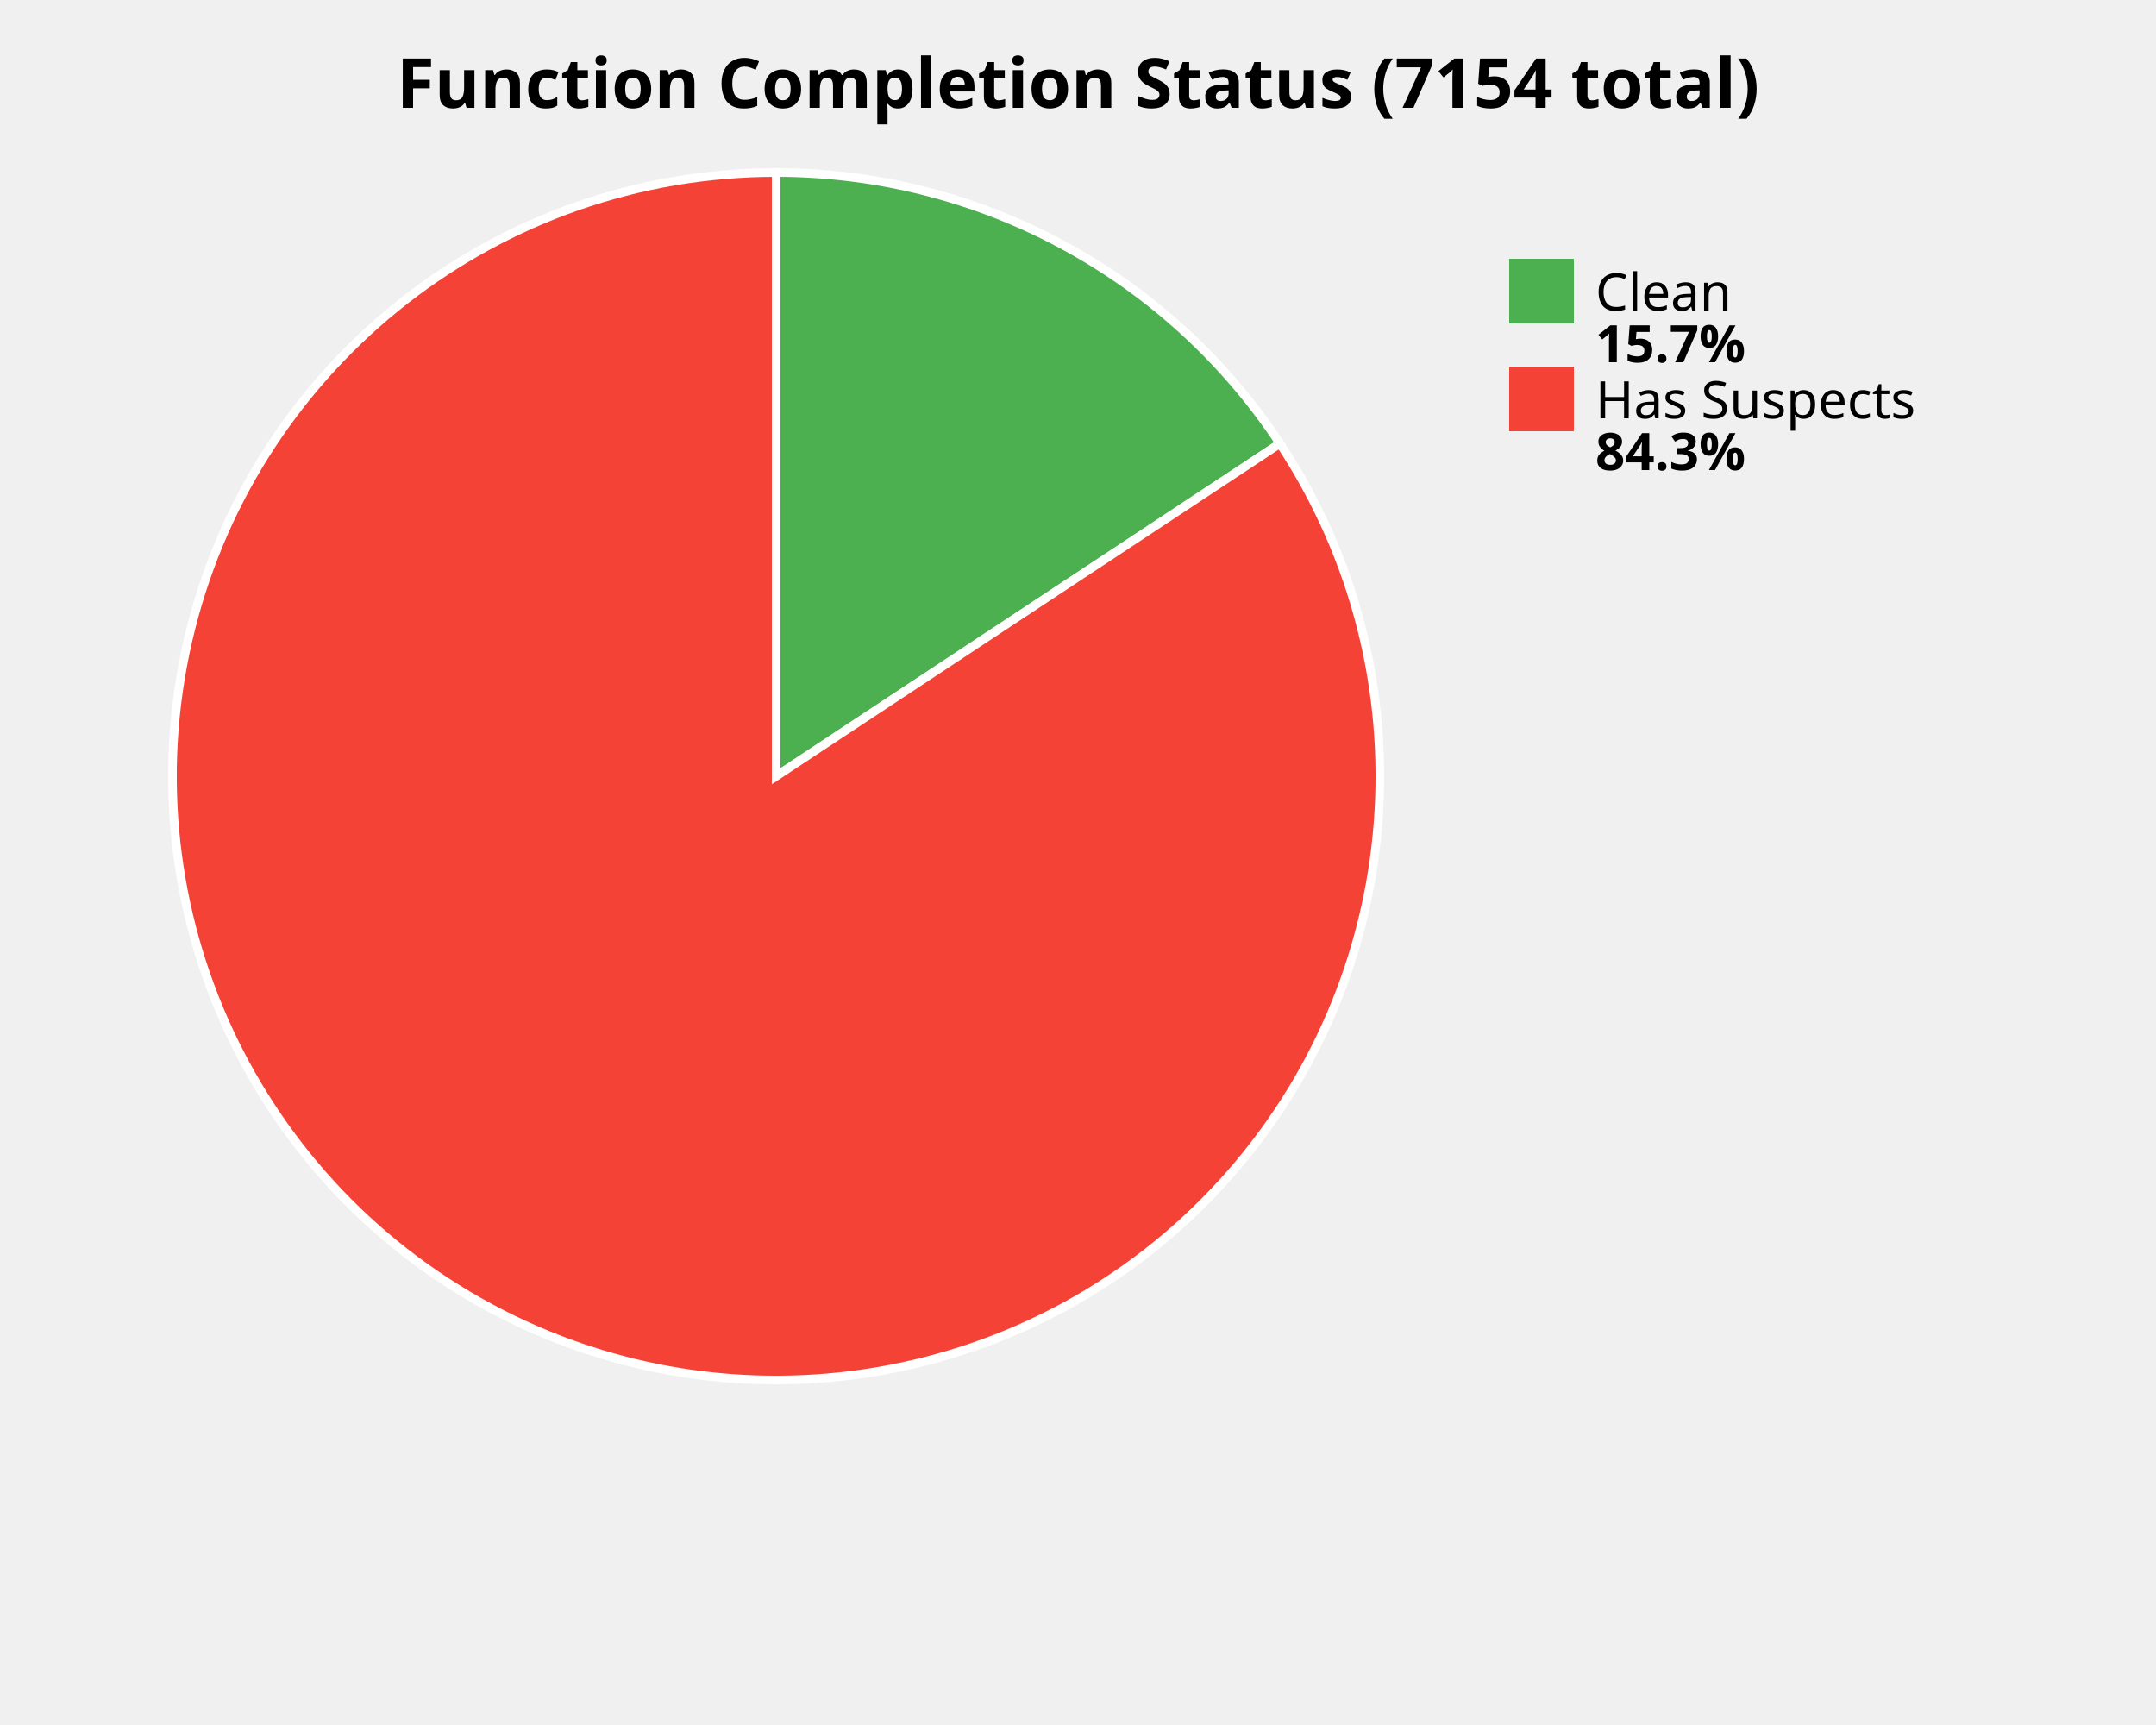
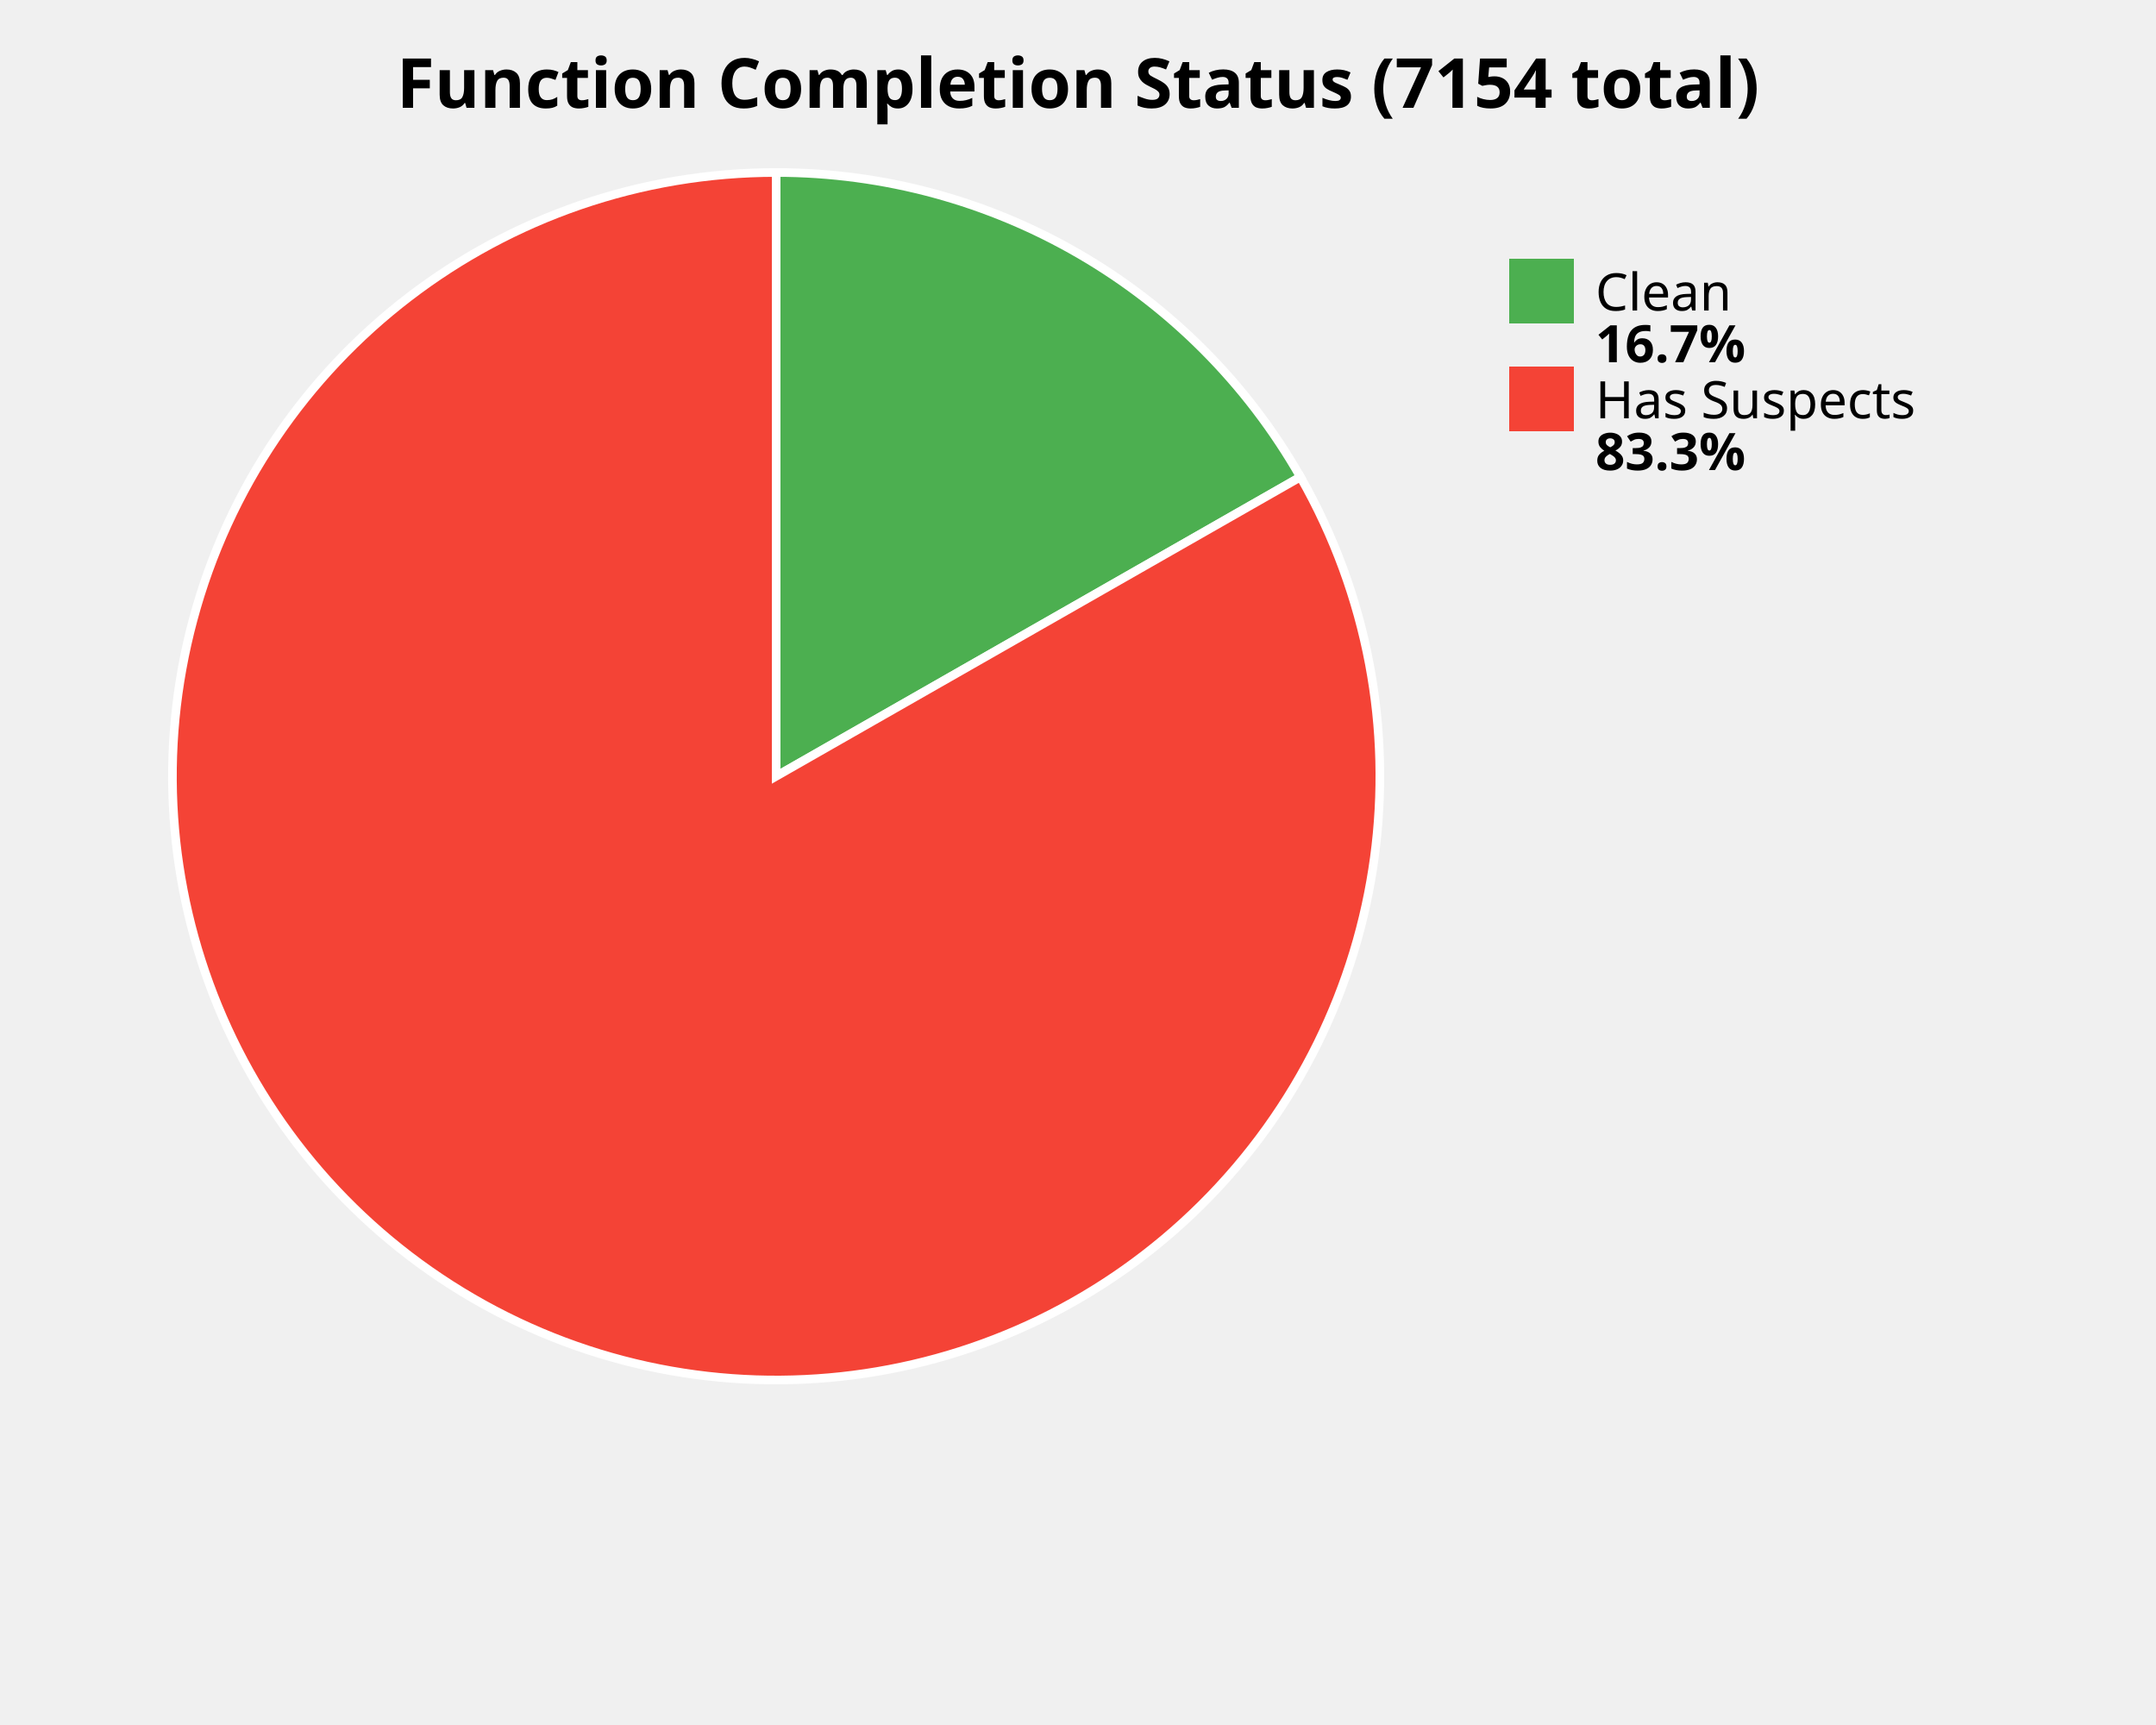
<svg xmlns="http://www.w3.org/2000/svg" width="500" height="400" viewBox="0 0 500 400">
  <style>
    .title { font: bold 16px sans-serif; }
    .label { font: 12px sans-serif; }
    .value { font: bold 12px sans-serif; }
  </style>
  <rect width="100%%" height="100%%" fill="white" />
  <text x="250" y="25" class="title" text-anchor="middle">Function Completion Status (7154 total)</text>
-   <path d="M 180,180 L 180.00,40.00 A 140,140 0 0,1 296.83,102.85 Z" fill="#4CAF50" stroke="white" stroke-width="2" />
-   <path d="M 180,180 L 296.83,102.85 A 140,140 0 1,1 180.00,40.00 Z" fill="#F44336" stroke="white" stroke-width="2" />
+   <path d="M 180,180 L 180.00,40.00 A 140,140 0 0,1 301.59,110.60 Z" fill="#4CAF50" stroke="white" stroke-width="2" />
+   <path d="M 180,180 L 301.59,110.60 A 140,140 0 1,1 180.00,40.00 Z" fill="#F44336" stroke="white" stroke-width="2" />
  <rect x="350" y="60" width="15" height="15" fill="#4CAF50" />
  <text x="370" y="72" class="label">Clean</text>
-   <text x="370" y="84" class="value">15.7%</text>
+   <text x="370" y="84" class="value">16.7%</text>
  <rect x="350" y="85" width="15" height="15" fill="#F44336" />
  <text x="370" y="97" class="label">Has Suspects</text>
-   <text x="370" y="109" class="value">84.3%</text>
+   <text x="370" y="109" class="value">83.3%</text>
</svg>
